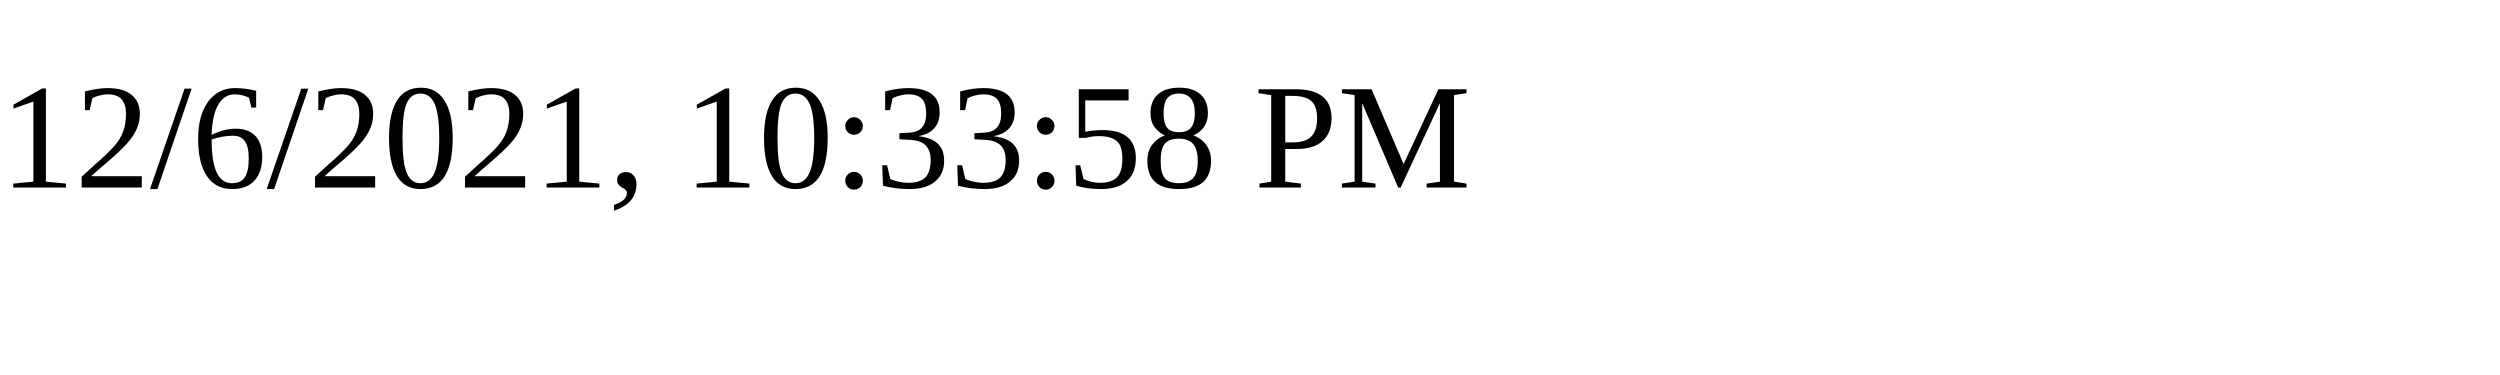
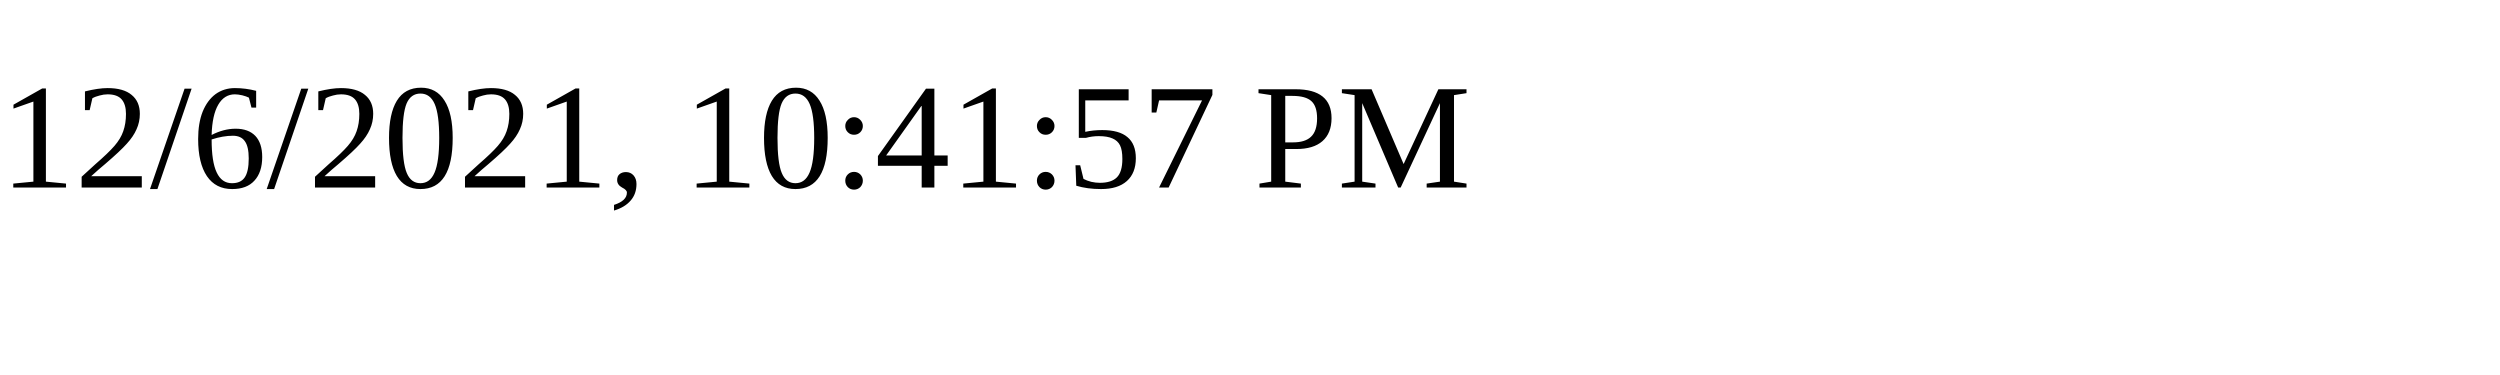
<svg xmlns="http://www.w3.org/2000/svg" height="30" width="200">
-   <text x="0" y="15">12/6/2021, 10:33:58 PM</text>
+   <text x="0" y="15">12/6/2021, 10:41:57 PM</text>
</svg>
